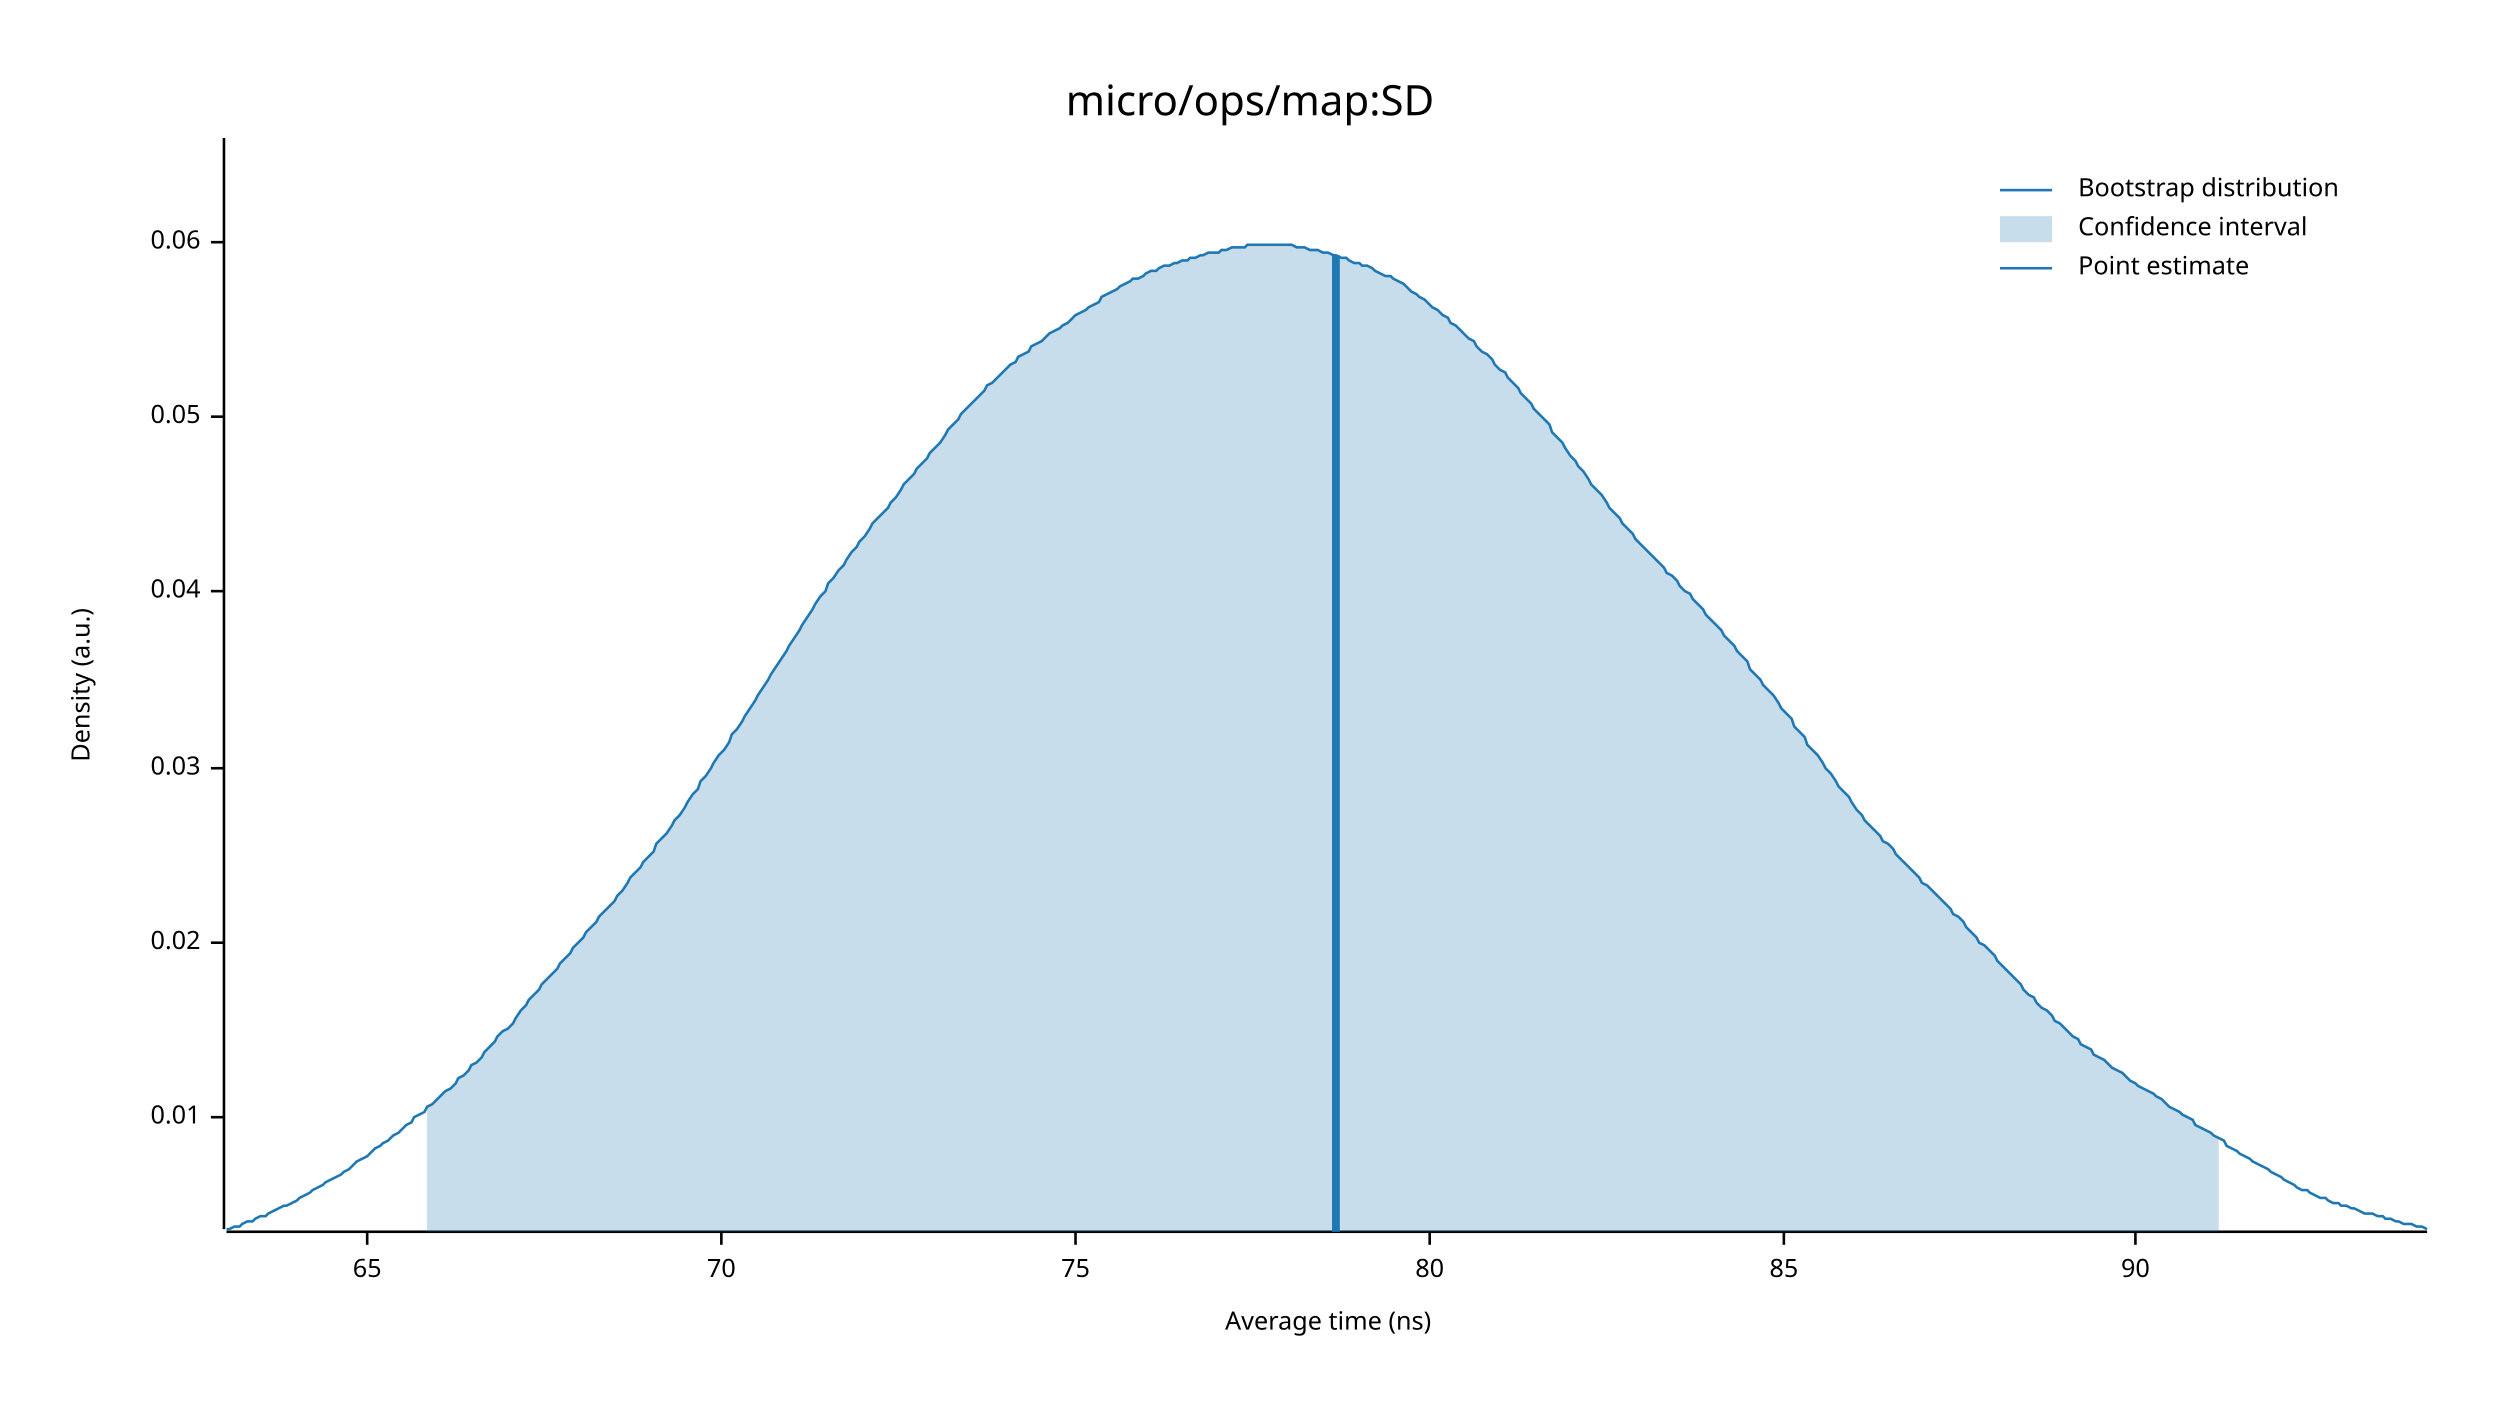
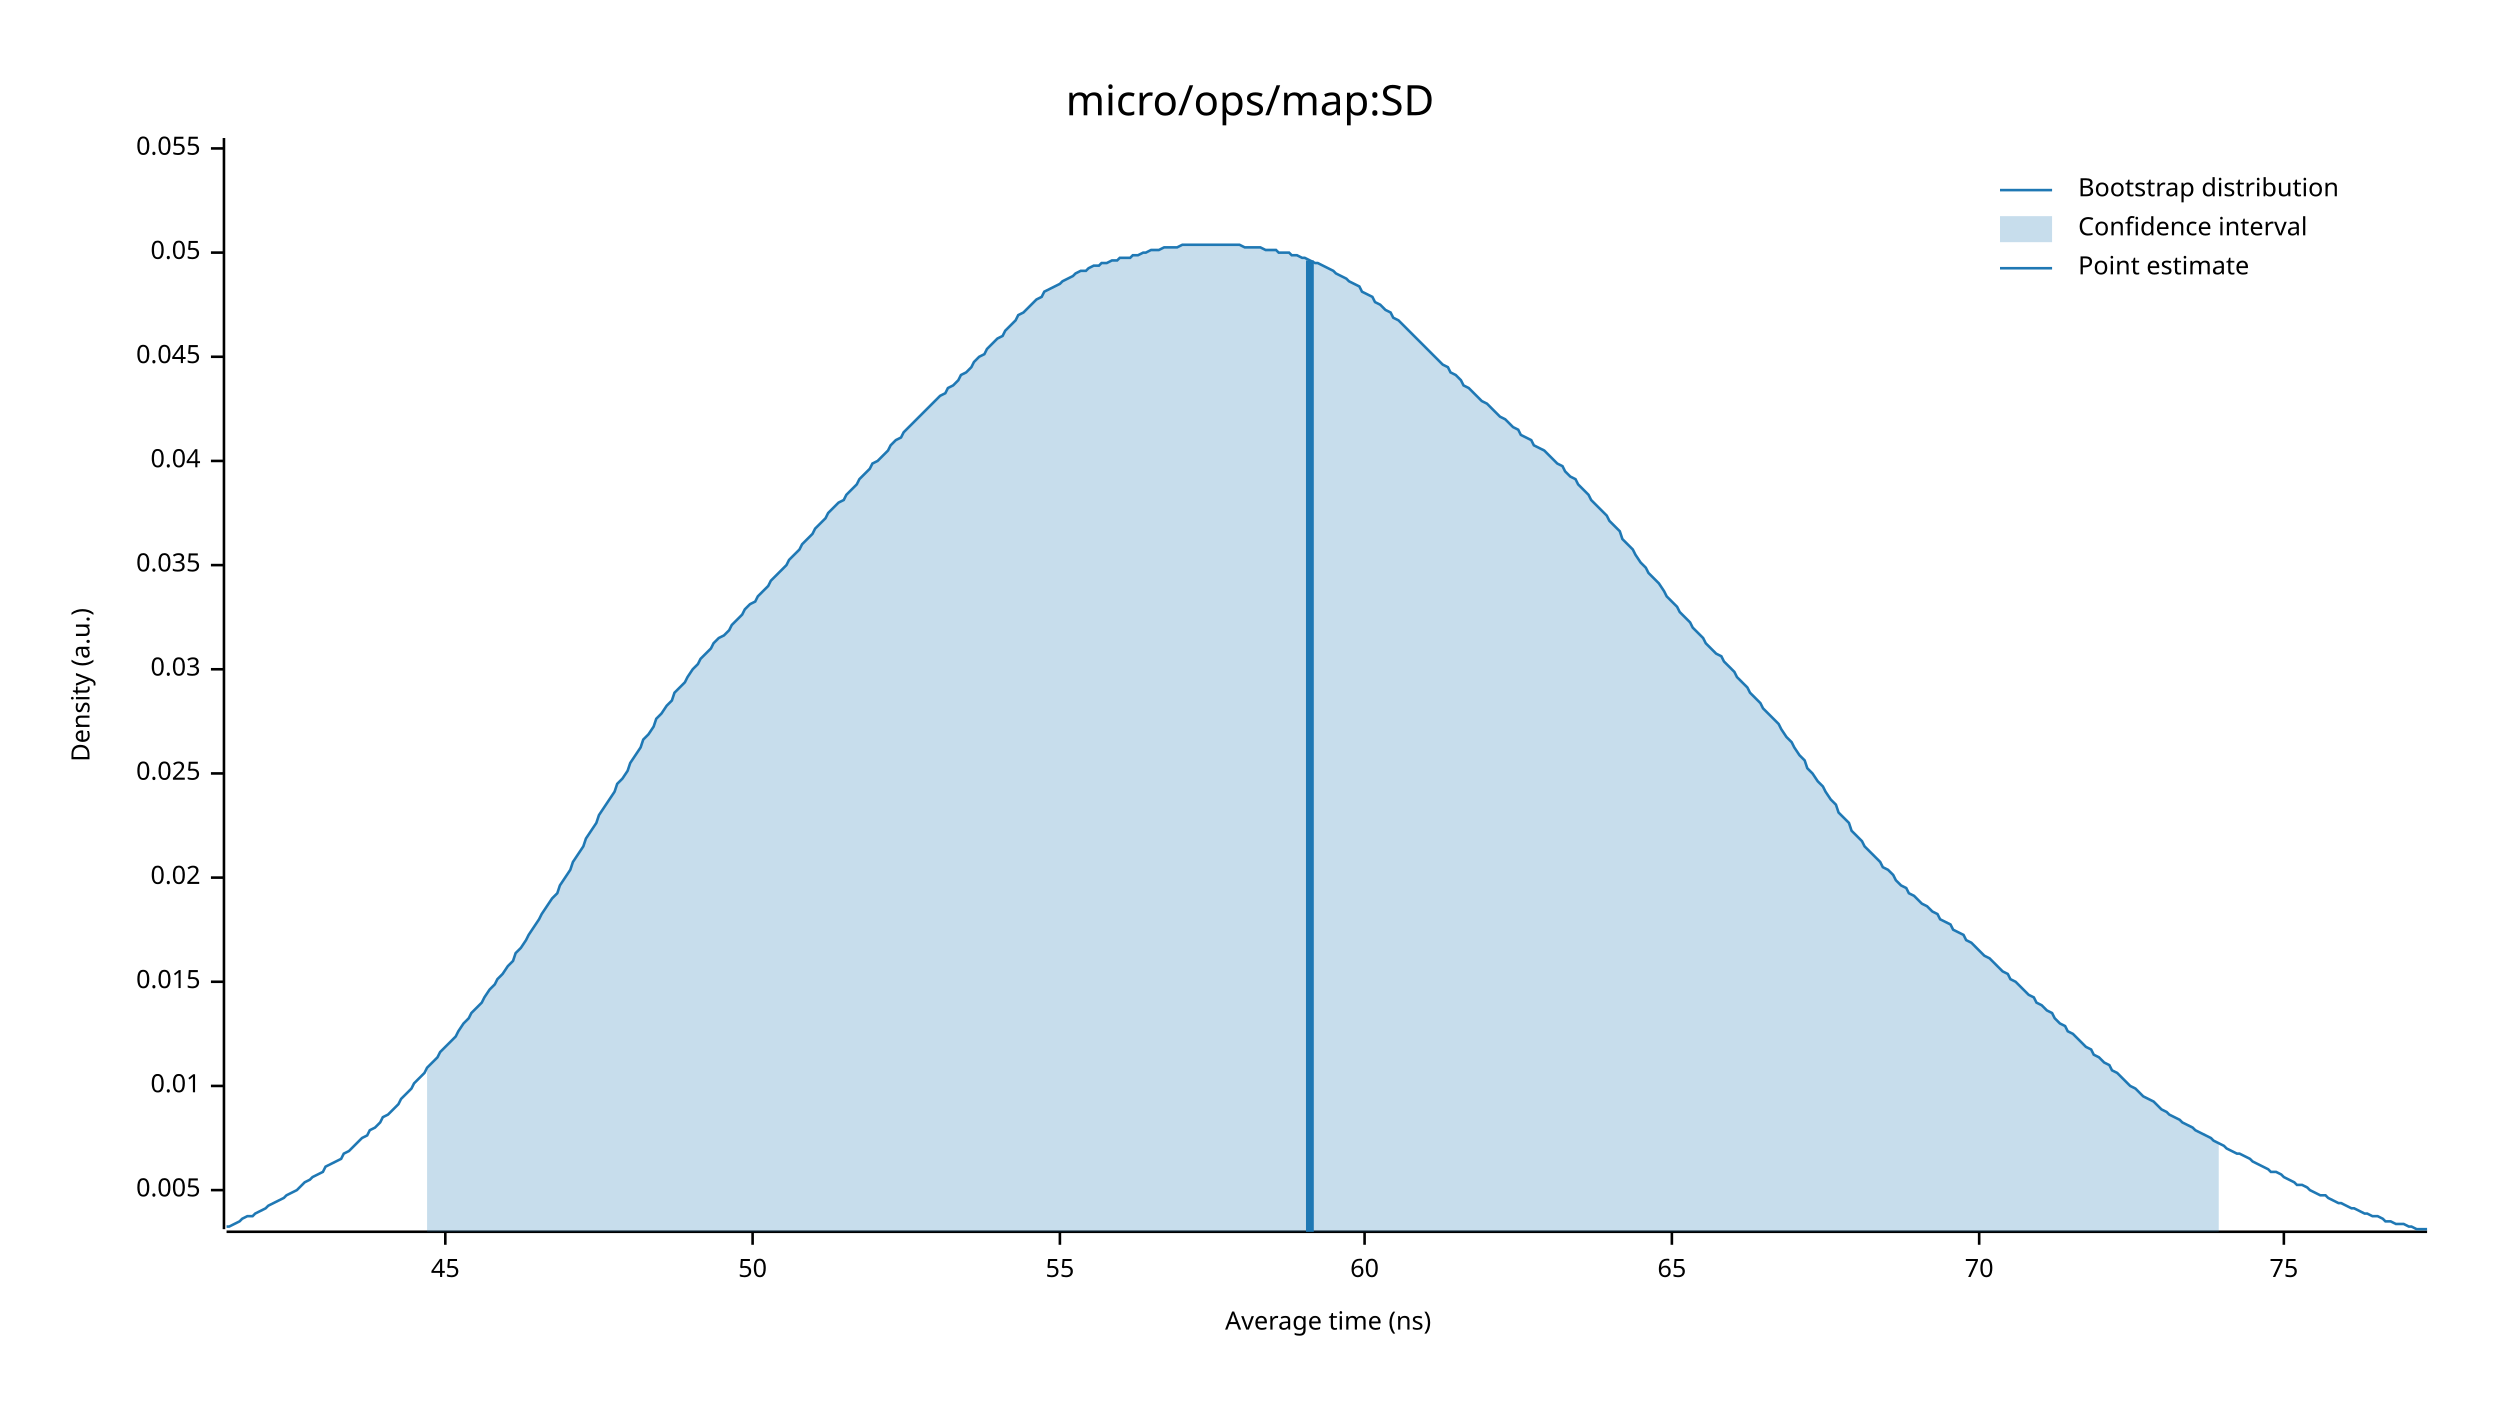
<svg xmlns="http://www.w3.org/2000/svg" width="960" height="540" viewBox="0 0 960 540">
  <text x="480" y="32" dy="0.76em" text-anchor="middle" font-family="sans-serif" font-size="16.129" opacity="1" fill="#000000">
micro/ops/map:SD
</text>
  <text x="27" y="263" dy="0.76em" text-anchor="middle" font-family="sans-serif" font-size="9.677" opacity="1" fill="#000000" transform="rotate(270, 27, 263)">
Density (a.u.)
</text>
  <text x="510" y="513" dy="-0.5ex" text-anchor="middle" font-family="sans-serif" font-size="9.677" opacity="1" fill="#000000">
Average time (ns)
</text>
  <polyline fill="none" opacity="1" stroke="#000000" stroke-width="1" points="86,53 86,472 " />
-   <text x="77" y="429" dy="0.5ex" text-anchor="end" font-family="sans-serif" font-size="9.677" opacity="1" fill="#000000">
+   <text x="77" y="457" dy="0.5ex" text-anchor="end" font-family="sans-serif" font-size="9.677" opacity="1" fill="#000000">
+ 0.005
+ </text>
+   <polyline fill="none" opacity="1" stroke="#000000" stroke-width="1" points="81,457 86,457 " />
+   <text x="77" y="417" dy="0.5ex" text-anchor="end" font-family="sans-serif" font-size="9.677" opacity="1" fill="#000000">
0.01
</text>
-   <polyline fill="none" opacity="1" stroke="#000000" stroke-width="1" points="81,429 86,429 " />
-   <text x="77" y="362" dy="0.5ex" text-anchor="end" font-family="sans-serif" font-size="9.677" opacity="1" fill="#000000">
+   <polyline fill="none" opacity="1" stroke="#000000" stroke-width="1" points="81,417 86,417 " />
+   <text x="77" y="377" dy="0.5ex" text-anchor="end" font-family="sans-serif" font-size="9.677" opacity="1" fill="#000000">
+ 0.015
+ </text>
+   <polyline fill="none" opacity="1" stroke="#000000" stroke-width="1" points="81,377 86,377 " />
+   <text x="77" y="337" dy="0.5ex" text-anchor="end" font-family="sans-serif" font-size="9.677" opacity="1" fill="#000000">
0.02
</text>
-   <polyline fill="none" opacity="1" stroke="#000000" stroke-width="1" points="81,362 86,362 " />
-   <text x="77" y="295" dy="0.5ex" text-anchor="end" font-family="sans-serif" font-size="9.677" opacity="1" fill="#000000">
+   <polyline fill="none" opacity="1" stroke="#000000" stroke-width="1" points="81,337 86,337 " />
+   <text x="77" y="297" dy="0.5ex" text-anchor="end" font-family="sans-serif" font-size="9.677" opacity="1" fill="#000000">
+ 0.025
+ </text>
+   <polyline fill="none" opacity="1" stroke="#000000" stroke-width="1" points="81,297 86,297 " />
+   <text x="77" y="257" dy="0.5ex" text-anchor="end" font-family="sans-serif" font-size="9.677" opacity="1" fill="#000000">
0.03
</text>
-   <polyline fill="none" opacity="1" stroke="#000000" stroke-width="1" points="81,295 86,295 " />
-   <text x="77" y="227" dy="0.5ex" text-anchor="end" font-family="sans-serif" font-size="9.677" opacity="1" fill="#000000">
+   <polyline fill="none" opacity="1" stroke="#000000" stroke-width="1" points="81,257 86,257 " />
+   <text x="77" y="217" dy="0.5ex" text-anchor="end" font-family="sans-serif" font-size="9.677" opacity="1" fill="#000000">
+ 0.035
+ </text>
+   <polyline fill="none" opacity="1" stroke="#000000" stroke-width="1" points="81,217 86,217 " />
+   <text x="77" y="177" dy="0.5ex" text-anchor="end" font-family="sans-serif" font-size="9.677" opacity="1" fill="#000000">
0.04
</text>
-   <polyline fill="none" opacity="1" stroke="#000000" stroke-width="1" points="81,227 86,227 " />
-   <text x="77" y="160" dy="0.5ex" text-anchor="end" font-family="sans-serif" font-size="9.677" opacity="1" fill="#000000">
+   <polyline fill="none" opacity="1" stroke="#000000" stroke-width="1" points="81,177 86,177 " />
+   <text x="77" y="137" dy="0.5ex" text-anchor="end" font-family="sans-serif" font-size="9.677" opacity="1" fill="#000000">
+ 0.045
+ </text>
+   <polyline fill="none" opacity="1" stroke="#000000" stroke-width="1" points="81,137 86,137 " />
+   <text x="77" y="97" dy="0.5ex" text-anchor="end" font-family="sans-serif" font-size="9.677" opacity="1" fill="#000000">
0.05
</text>
-   <polyline fill="none" opacity="1" stroke="#000000" stroke-width="1" points="81,160 86,160 " />
-   <text x="77" y="93" dy="0.5ex" text-anchor="end" font-family="sans-serif" font-size="9.677" opacity="1" fill="#000000">
- 0.06
+   <polyline fill="none" opacity="1" stroke="#000000" stroke-width="1" points="81,97 86,97 " />
+   <text x="77" y="57" dy="0.5ex" text-anchor="end" font-family="sans-serif" font-size="9.677" opacity="1" fill="#000000">
+ 0.055
</text>
-   <polyline fill="none" opacity="1" stroke="#000000" stroke-width="1" points="81,93 86,93 " />
+   <polyline fill="none" opacity="1" stroke="#000000" stroke-width="1" points="81,57 86,57 " />
  <polyline fill="none" opacity="1" stroke="#000000" stroke-width="1" points="87,473 932,473 " />
-   <text x="141" y="483" dy="0.76em" text-anchor="middle" font-family="sans-serif" font-size="9.677" opacity="1" fill="#000000">
+   <text x="171" y="483" dy="0.76em" text-anchor="middle" font-family="sans-serif" font-size="9.677" opacity="1" fill="#000000">
+ 45
+ </text>
+   <polyline fill="none" opacity="1" stroke="#000000" stroke-width="1" points="171,473 171,478 " />
+   <text x="289" y="483" dy="0.76em" text-anchor="middle" font-family="sans-serif" font-size="9.677" opacity="1" fill="#000000">
+ 50
+ </text>
+   <polyline fill="none" opacity="1" stroke="#000000" stroke-width="1" points="289,473 289,478 " />
+   <text x="407" y="483" dy="0.76em" text-anchor="middle" font-family="sans-serif" font-size="9.677" opacity="1" fill="#000000">
+ 55
+ </text>
+   <polyline fill="none" opacity="1" stroke="#000000" stroke-width="1" points="407,473 407,478 " />
+   <text x="524" y="483" dy="0.76em" text-anchor="middle" font-family="sans-serif" font-size="9.677" opacity="1" fill="#000000">
+ 60
+ </text>
+   <polyline fill="none" opacity="1" stroke="#000000" stroke-width="1" points="524,473 524,478 " />
+   <text x="642" y="483" dy="0.76em" text-anchor="middle" font-family="sans-serif" font-size="9.677" opacity="1" fill="#000000">
65
</text>
-   <polyline fill="none" opacity="1" stroke="#000000" stroke-width="1" points="141,473 141,478 " />
-   <text x="277" y="483" dy="0.76em" text-anchor="middle" font-family="sans-serif" font-size="9.677" opacity="1" fill="#000000">
+   <polyline fill="none" opacity="1" stroke="#000000" stroke-width="1" points="642,473 642,478 " />
+   <text x="760" y="483" dy="0.76em" text-anchor="middle" font-family="sans-serif" font-size="9.677" opacity="1" fill="#000000">
70
</text>
-   <polyline fill="none" opacity="1" stroke="#000000" stroke-width="1" points="277,473 277,478 " />
-   <text x="413" y="483" dy="0.76em" text-anchor="middle" font-family="sans-serif" font-size="9.677" opacity="1" fill="#000000">
+   <polyline fill="none" opacity="1" stroke="#000000" stroke-width="1" points="760,473 760,478 " />
+   <text x="877" y="483" dy="0.76em" text-anchor="middle" font-family="sans-serif" font-size="9.677" opacity="1" fill="#000000">
75
</text>
-   <polyline fill="none" opacity="1" stroke="#000000" stroke-width="1" points="413,473 413,478 " />
-   <text x="549" y="483" dy="0.76em" text-anchor="middle" font-family="sans-serif" font-size="9.677" opacity="1" fill="#000000">
- 80
- </text>
-   <polyline fill="none" opacity="1" stroke="#000000" stroke-width="1" points="549,473 549,478 " />
-   <text x="685" y="483" dy="0.76em" text-anchor="middle" font-family="sans-serif" font-size="9.677" opacity="1" fill="#000000">
- 85
- </text>
-   <polyline fill="none" opacity="1" stroke="#000000" stroke-width="1" points="685,473 685,478 " />
-   <text x="820" y="483" dy="0.76em" text-anchor="middle" font-family="sans-serif" font-size="9.677" opacity="1" fill="#000000">
- 90
- </text>
-   <polyline fill="none" opacity="1" stroke="#000000" stroke-width="1" points="820,473 820,478 " />
-   <polyline fill="none" opacity="1" stroke="#1F78B4" stroke-width="1" points="87,472 88,472 90,471 92,471 93,470 95,469 97,469 98,468 100,467 102,467 103,466 105,465 107,464 109,463 110,463 112,462 114,461 115,460 117,459 119,458 120,457 122,456 124,455 125,454 127,453 129,452 131,451 132,450 134,449 136,447 137,446 139,445 141,444 142,443 144,441 146,440 147,439 149,438 151,436 153,435 154,434 156,432 158,431 159,429 161,428 163,427 164,425 166,424 168,422 169,421 171,419 173,418 175,416 176,414 178,413 180,411 181,409 183,408 185,406 186,404 188,402 190,400 191,398 193,396 195,395 197,393 198,391 200,388 202,386 203,384 205,382 207,380 208,378 210,376 212,374 214,372 215,370 217,368 219,366 220,364 222,362 224,360 225,358 227,356 229,354 230,352 232,350 234,348 236,346 237,344 239,342 241,339 242,337 244,335 246,333 247,331 249,329 251,327 252,324 254,322 256,320 258,317 259,315 261,313 263,310 264,308 266,305 268,303 269,300 271,298 273,295 274,293 276,290 278,288 280,285 281,282 283,280 285,277 286,275 288,272 290,269 291,267 293,264 295,261 296,259 298,256 300,253 302,250 303,248 305,245 307,242 308,240 310,237 312,234 313,232 315,229 317,227 318,224 320,222 322,219 324,217 325,215 327,212 329,210 330,208 332,206 334,203 335,201 337,199 339,197 341,195 342,193 344,191 346,188 347,186 349,184 351,182 352,180 354,178 356,176 357,174 359,172 361,170 363,167 364,165 366,163 368,161 369,159 371,157 373,155 374,154 376,152 378,150 379,148 381,147 383,145 385,143 386,142 388,140 390,139 391,137 393,136 395,135 396,133 398,132 400,131 401,130 403,128 405,127 407,126 408,125 410,124 412,122 413,121 415,120 417,119 418,118 420,117 422,116 423,114 425,113 427,112 429,111 430,110 432,109 434,108 435,107 437,107 439,106 440,105 442,104 444,104 445,103 447,102 449,102 451,101 452,101 454,100 456,100 457,99 459,99 461,98 462,98 464,97 466,97 468,97 469,96 471,96 473,95 474,95 476,95 478,95 479,94 481,94 483,94 484,94 486,94 488,94 490,94 491,94 493,94 495,94 496,94 498,95 500,95 501,95 503,96 505,96 506,96 508,97 510,97 512,98 513,98 515,99 517,99 518,100 520,101 522,101 523,102 525,102 527,103 528,104 530,105 532,106 534,106 535,107 537,108 539,109 540,110 542,112 544,113 545,114 547,115 549,117 550,118 552,119 554,121 556,122 557,124 559,125 561,127 562,128 564,130 566,131 567,133 569,135 571,136 573,138 574,140 576,142 578,143 579,145 581,147 583,149 584,151 586,153 588,155 589,157 591,159 593,161 595,163 596,166 598,168 600,170 601,172 603,175 605,177 606,179 608,181 610,184 611,186 613,188 615,190 617,193 618,195 620,197 622,199 623,201 625,203 627,205 628,207 630,209 632,211 633,212 635,214 637,216 639,218 640,220 642,221 644,223 645,225 647,227 649,228 650,230 652,232 654,234 655,236 657,238 659,240 661,242 662,244 664,246 666,248 667,250 669,252 671,254 672,257 674,259 676,261 677,263 679,265 681,267 683,270 684,272 686,274 688,276 689,279 691,281 693,283 694,286 696,288 698,290 700,293 701,295 703,297 705,300 706,302 708,304 710,306 711,308 713,311 715,313 716,315 718,317 720,319 722,321 723,323 725,324 727,326 728,328 730,330 732,332 733,333 735,335 737,337 738,339 740,340 742,342 744,344 745,345 747,347 749,349 750,351 752,352 754,354 755,356 757,358 759,360 760,362 762,363 764,365 766,367 767,369 769,371 771,373 772,374 774,376 776,378 777,380 779,382 781,383 782,385 784,387 786,388 788,390 789,392 791,393 793,395 794,396 796,398 798,399 799,401 801,402 803,403 804,405 806,406 808,407 810,409 811,410 813,411 815,412 816,413 818,415 820,416 821,417 823,418 825,419 827,420 828,421 830,422 832,424 833,425 835,426 837,427 838,428 840,429 842,430 843,432 845,433 847,434 849,435 850,436 852,437 854,438 855,440 857,441 859,442 860,443 862,444 864,445 865,446 867,447 869,448 871,449 872,450 874,451 876,452 877,453 879,454 881,455 882,456 884,457 886,457 887,458 889,459 891,460 893,460 894,461 896,462 898,462 899,463 901,463 903,464 904,464 906,465 908,466 909,466 911,466 913,467 915,467 916,468 918,468 920,469 921,469 923,470 925,470 926,470 928,471 930,471 932,472 " />
-   <polygon opacity="0.25" fill="#1F78B4" points="164,425 166,424 168,422 169,421 171,419 173,418 175,416 176,414 178,413 180,411 181,409 183,408 185,406 186,404 188,402 190,400 191,398 193,396 195,395 197,393 198,391 200,388 202,386 203,384 205,382 207,380 208,378 210,376 212,374 214,372 215,370 217,368 219,366 220,364 222,362 224,360 225,358 227,356 229,354 230,352 232,350 234,348 236,346 237,344 239,342 241,339 242,337 244,335 246,333 247,331 249,329 251,327 252,324 254,322 256,320 258,317 259,315 261,313 263,310 264,308 266,305 268,303 269,300 271,298 273,295 274,293 276,290 278,288 280,285 281,282 283,280 285,277 286,275 288,272 290,269 291,267 293,264 295,261 296,259 298,256 300,253 302,250 303,248 305,245 307,242 308,240 310,237 312,234 313,232 315,229 317,227 318,224 320,222 322,219 324,217 325,215 327,212 329,210 330,208 332,206 334,203 335,201 337,199 339,197 341,195 342,193 344,191 346,188 347,186 349,184 351,182 352,180 354,178 356,176 357,174 359,172 361,170 363,167 364,165 366,163 368,161 369,159 371,157 373,155 374,154 376,152 378,150 379,148 381,147 383,145 385,143 386,142 388,140 390,139 391,137 393,136 395,135 396,133 398,132 400,131 401,130 403,128 405,127 407,126 408,125 410,124 412,122 413,121 415,120 417,119 418,118 420,117 422,116 423,114 425,113 427,112 429,111 430,110 432,109 434,108 435,107 437,107 439,106 440,105 442,104 444,104 445,103 447,102 449,102 451,101 452,101 454,100 456,100 457,99 459,99 461,98 462,98 464,97 466,97 468,97 469,96 471,96 473,95 474,95 476,95 478,95 479,94 481,94 483,94 484,94 486,94 488,94 490,94 491,94 493,94 495,94 496,94 498,95 500,95 501,95 503,96 505,96 506,96 508,97 510,97 512,98 513,98 515,99 517,99 518,100 520,101 522,101 523,102 525,102 527,103 528,104 530,105 532,106 534,106 535,107 537,108 539,109 540,110 542,112 544,113 545,114 547,115 549,117 550,118 552,119 554,121 556,122 557,124 559,125 561,127 562,128 564,130 566,131 567,133 569,135 571,136 573,138 574,140 576,142 578,143 579,145 581,147 583,149 584,151 586,153 588,155 589,157 591,159 593,161 595,163 596,166 598,168 600,170 601,172 603,175 605,177 606,179 608,181 610,184 611,186 613,188 615,190 617,193 618,195 620,197 622,199 623,201 625,203 627,205 628,207 630,209 632,211 633,212 635,214 637,216 639,218 640,220 642,221 644,223 645,225 647,227 649,228 650,230 652,232 654,234 655,236 657,238 659,240 661,242 662,244 664,246 666,248 667,250 669,252 671,254 672,257 674,259 676,261 677,263 679,265 681,267 683,270 684,272 686,274 688,276 689,279 691,281 693,283 694,286 696,288 698,290 700,293 701,295 703,297 705,300 706,302 708,304 710,306 711,308 713,311 715,313 716,315 718,317 720,319 722,321 723,323 725,324 727,326 728,328 730,330 732,332 733,333 735,335 737,337 738,339 740,340 742,342 744,344 745,345 747,347 749,349 750,351 752,352 754,354 755,356 757,358 759,360 760,362 762,363 764,365 766,367 767,369 769,371 771,373 772,374 774,376 776,378 777,380 779,382 781,383 782,385 784,387 786,388 788,390 789,392 791,393 793,395 794,396 796,398 798,399 799,401 801,402 803,403 804,405 806,406 808,407 810,409 811,410 813,411 815,412 816,413 818,415 820,416 821,417 823,418 825,419 827,420 828,421 830,422 832,424 833,425 835,426 837,427 838,428 840,429 842,430 843,432 845,433 847,434 849,435 850,436 852,437 852,473 164,473 " />
-   <polyline fill="none" opacity="1" stroke="#1F78B4" stroke-width="3" points="513,473 513,98 " />
+   <polyline fill="none" opacity="1" stroke="#000000" stroke-width="1" points="877,473 877,478 " />
+   <polyline fill="none" opacity="1" stroke="#1F78B4" stroke-width="1" points="87,471 88,471 90,470 92,469 93,468 95,467 97,467 98,466 100,465 102,464 103,463 105,462 107,461 109,460 110,459 112,458 114,457 115,456 117,454 119,453 120,452 122,451 124,450 125,448 127,447 129,446 131,445 132,443 134,442 136,440 137,439 139,437 141,436 142,434 144,433 146,431 147,429 149,428 151,426 153,424 154,422 156,420 158,418 159,416 161,414 163,412 164,410 166,408 168,406 169,404 171,402 173,400 175,398 176,396 178,393 180,391 181,389 183,387 185,385 186,383 188,380 190,378 191,376 193,374 195,371 197,369 198,366 200,364 202,361 203,359 205,356 207,353 208,351 210,348 212,345 214,343 215,340 217,337 219,334 220,331 222,328 224,325 225,322 227,319 229,316 230,313 232,310 234,307 236,304 237,301 239,299 241,296 242,293 244,290 246,287 247,284 249,282 251,279 252,276 254,274 256,271 258,269 259,266 261,264 263,262 264,260 266,257 268,255 269,253 271,251 273,249 274,247 276,245 278,244 280,242 281,240 283,238 285,236 286,234 288,232 290,231 291,229 293,227 295,225 296,223 298,221 300,219 302,217 303,215 305,213 307,211 308,209 310,207 312,205 313,203 315,201 317,199 318,197 320,195 322,193 324,192 325,190 327,188 329,186 330,184 332,182 334,180 335,178 337,177 339,175 341,173 342,171 344,169 346,168 347,166 349,164 351,162 352,161 354,159 356,157 357,156 359,154 361,152 363,151 364,149 366,148 368,146 369,144 371,143 373,141 374,139 376,137 378,136 379,134 381,132 383,130 385,129 386,127 388,125 390,123 391,121 393,120 395,118 396,117 398,115 400,114 401,112 403,111 405,110 407,109 408,108 410,107 412,106 413,105 415,104 417,104 418,103 420,102 422,102 423,101 425,101 427,100 429,100 430,99 432,99 434,99 435,98 437,98 439,97 440,97 442,96 444,96 445,96 447,95 449,95 451,95 452,95 454,94 456,94 457,94 459,94 461,94 462,94 464,94 466,94 468,94 469,94 471,94 473,94 474,94 476,94 478,95 479,95 481,95 483,95 484,95 486,96 488,96 490,96 491,97 493,97 495,97 496,98 498,98 500,99 501,99 503,100 505,101 506,101 508,102 510,103 512,104 513,105 515,106 517,107 518,108 520,109 522,110 523,112 525,113 527,114 528,116 530,117 532,119 534,120 535,122 537,123 539,125 540,126 542,128 544,130 545,131 547,133 549,135 550,136 552,138 554,140 556,141 557,143 559,144 561,146 562,148 564,149 566,151 567,152 569,154 571,155 573,157 574,158 576,160 578,161 579,162 581,164 583,165 584,167 586,168 588,169 589,171 591,172 593,173 595,175 596,176 598,178 600,179 601,181 603,183 605,184 606,186 608,188 610,190 611,192 613,194 615,196 617,198 618,200 620,202 622,204 623,207 625,209 627,211 628,213 630,216 632,218 633,220 635,222 637,224 639,227 640,229 642,231 644,233 645,235 647,237 649,239 650,241 652,243 654,245 655,247 657,249 659,251 661,252 662,254 664,256 666,258 667,260 669,262 671,264 672,266 674,268 676,270 677,272 679,274 681,276 683,278 684,280 686,283 688,285 689,287 691,290 693,292 694,295 696,297 698,300 700,302 701,304 703,307 705,309 706,312 708,314 710,316 711,319 713,321 715,323 716,325 718,327 720,329 722,331 723,333 725,334 727,336 728,338 730,340 732,341 733,343 735,344 737,346 738,347 740,348 742,350 744,351 745,353 747,354 749,355 750,357 752,358 754,359 755,361 757,362 759,364 760,365 762,367 764,368 766,370 767,371 769,373 771,374 772,376 774,377 776,379 777,380 779,382 781,383 782,385 784,386 786,388 788,389 789,391 791,393 793,394 794,396 796,397 798,399 799,400 801,402 803,403 804,405 806,406 808,408 810,409 811,411 813,412 815,414 816,415 818,417 820,418 821,419 823,421 825,422 827,423 828,424 830,426 832,427 833,428 835,429 837,430 838,431 840,432 842,433 843,434 845,435 847,436 849,437 850,438 852,439 854,440 855,441 857,442 859,443 860,443 862,444 864,445 865,446 867,447 869,448 871,449 872,450 874,450 876,451 877,452 879,453 881,454 882,455 884,455 886,456 887,457 889,458 891,459 893,459 894,460 896,461 898,462 899,462 901,463 903,464 904,464 906,465 908,466 909,466 911,467 913,467 915,468 916,469 918,469 920,470 921,470 923,470 925,471 926,471 928,472 930,472 932,472 " />
+   <polygon opacity="0.25" fill="#1F78B4" points="164,410 166,408 168,406 169,404 171,402 173,400 175,398 176,396 178,393 180,391 181,389 183,387 185,385 186,383 188,380 190,378 191,376 193,374 195,371 197,369 198,366 200,364 202,361 203,359 205,356 207,353 208,351 210,348 212,345 214,343 215,340 217,337 219,334 220,331 222,328 224,325 225,322 227,319 229,316 230,313 232,310 234,307 236,304 237,301 239,299 241,296 242,293 244,290 246,287 247,284 249,282 251,279 252,276 254,274 256,271 258,269 259,266 261,264 263,262 264,260 266,257 268,255 269,253 271,251 273,249 274,247 276,245 278,244 280,242 281,240 283,238 285,236 286,234 288,232 290,231 291,229 293,227 295,225 296,223 298,221 300,219 302,217 303,215 305,213 307,211 308,209 310,207 312,205 313,203 315,201 317,199 318,197 320,195 322,193 324,192 325,190 327,188 329,186 330,184 332,182 334,180 335,178 337,177 339,175 341,173 342,171 344,169 346,168 347,166 349,164 351,162 352,161 354,159 356,157 357,156 359,154 361,152 363,151 364,149 366,148 368,146 369,144 371,143 373,141 374,139 376,137 378,136 379,134 381,132 383,130 385,129 386,127 388,125 390,123 391,121 393,120 395,118 396,117 398,115 400,114 401,112 403,111 405,110 407,109 408,108 410,107 412,106 413,105 415,104 417,104 418,103 420,102 422,102 423,101 425,101 427,100 429,100 430,99 432,99 434,99 435,98 437,98 439,97 440,97 442,96 444,96 445,96 447,95 449,95 451,95 452,95 454,94 456,94 457,94 459,94 461,94 462,94 464,94 466,94 468,94 469,94 471,94 473,94 474,94 476,94 478,95 479,95 481,95 483,95 484,95 486,96 488,96 490,96 491,97 493,97 495,97 496,98 498,98 500,99 501,99 503,100 505,101 506,101 508,102 510,103 512,104 513,105 515,106 517,107 518,108 520,109 522,110 523,112 525,113 527,114 528,116 530,117 532,119 534,120 535,122 537,123 539,125 540,126 542,128 544,130 545,131 547,133 549,135 550,136 552,138 554,140 556,141 557,143 559,144 561,146 562,148 564,149 566,151 567,152 569,154 571,155 573,157 574,158 576,160 578,161 579,162 581,164 583,165 584,167 586,168 588,169 589,171 591,172 593,173 595,175 596,176 598,178 600,179 601,181 603,183 605,184 606,186 608,188 610,190 611,192 613,194 615,196 617,198 618,200 620,202 622,204 623,207 625,209 627,211 628,213 630,216 632,218 633,220 635,222 637,224 639,227 640,229 642,231 644,233 645,235 647,237 649,239 650,241 652,243 654,245 655,247 657,249 659,251 661,252 662,254 664,256 666,258 667,260 669,262 671,264 672,266 674,268 676,270 677,272 679,274 681,276 683,278 684,280 686,283 688,285 689,287 691,290 693,292 694,295 696,297 698,300 700,302 701,304 703,307 705,309 706,312 708,314 710,316 711,319 713,321 715,323 716,325 718,327 720,329 722,331 723,333 725,334 727,336 728,338 730,340 732,341 733,343 735,344 737,346 738,347 740,348 742,350 744,351 745,353 747,354 749,355 750,357 752,358 754,359 755,361 757,362 759,364 760,365 762,367 764,368 766,370 767,371 769,373 771,374 772,376 774,377 776,379 777,380 779,382 781,383 782,385 784,386 786,388 788,389 789,391 791,393 793,394 794,396 796,397 798,399 799,400 801,402 803,403 804,405 806,406 808,408 810,409 811,411 813,412 815,414 816,415 818,417 820,418 821,419 823,421 825,422 827,423 828,424 830,426 832,427 833,428 835,429 837,430 838,431 840,432 842,433 843,434 845,435 847,436 849,437 850,438 852,439 852,473 164,473 " />
+   <polyline fill="none" opacity="1" stroke="#1F78B4" stroke-width="3" points="503,473 503,100 " />
  <text x="798" y="68" dy="0.76em" text-anchor="start" font-family="sans-serif" font-size="9.677" opacity="1" fill="#000000">
Bootstrap distribution
</text>
  <text x="798" y="83" dy="0.76em" text-anchor="start" font-family="sans-serif" font-size="9.677" opacity="1" fill="#000000">
Confidence interval
</text>
  <text x="798" y="98" dy="0.76em" text-anchor="start" font-family="sans-serif" font-size="9.677" opacity="1" fill="#000000">
Point estimate
</text>
  <polyline fill="none" opacity="1" stroke="#1F78B4" stroke-width="1" points="768,73 788,73 " />
  <rect x="768" y="83" width="20" height="10" opacity="0.25" fill="#1F78B4" stroke="none" />
  <polyline fill="none" opacity="1" stroke="#1F78B4" stroke-width="1" points="768,103 788,103 " />
</svg>
